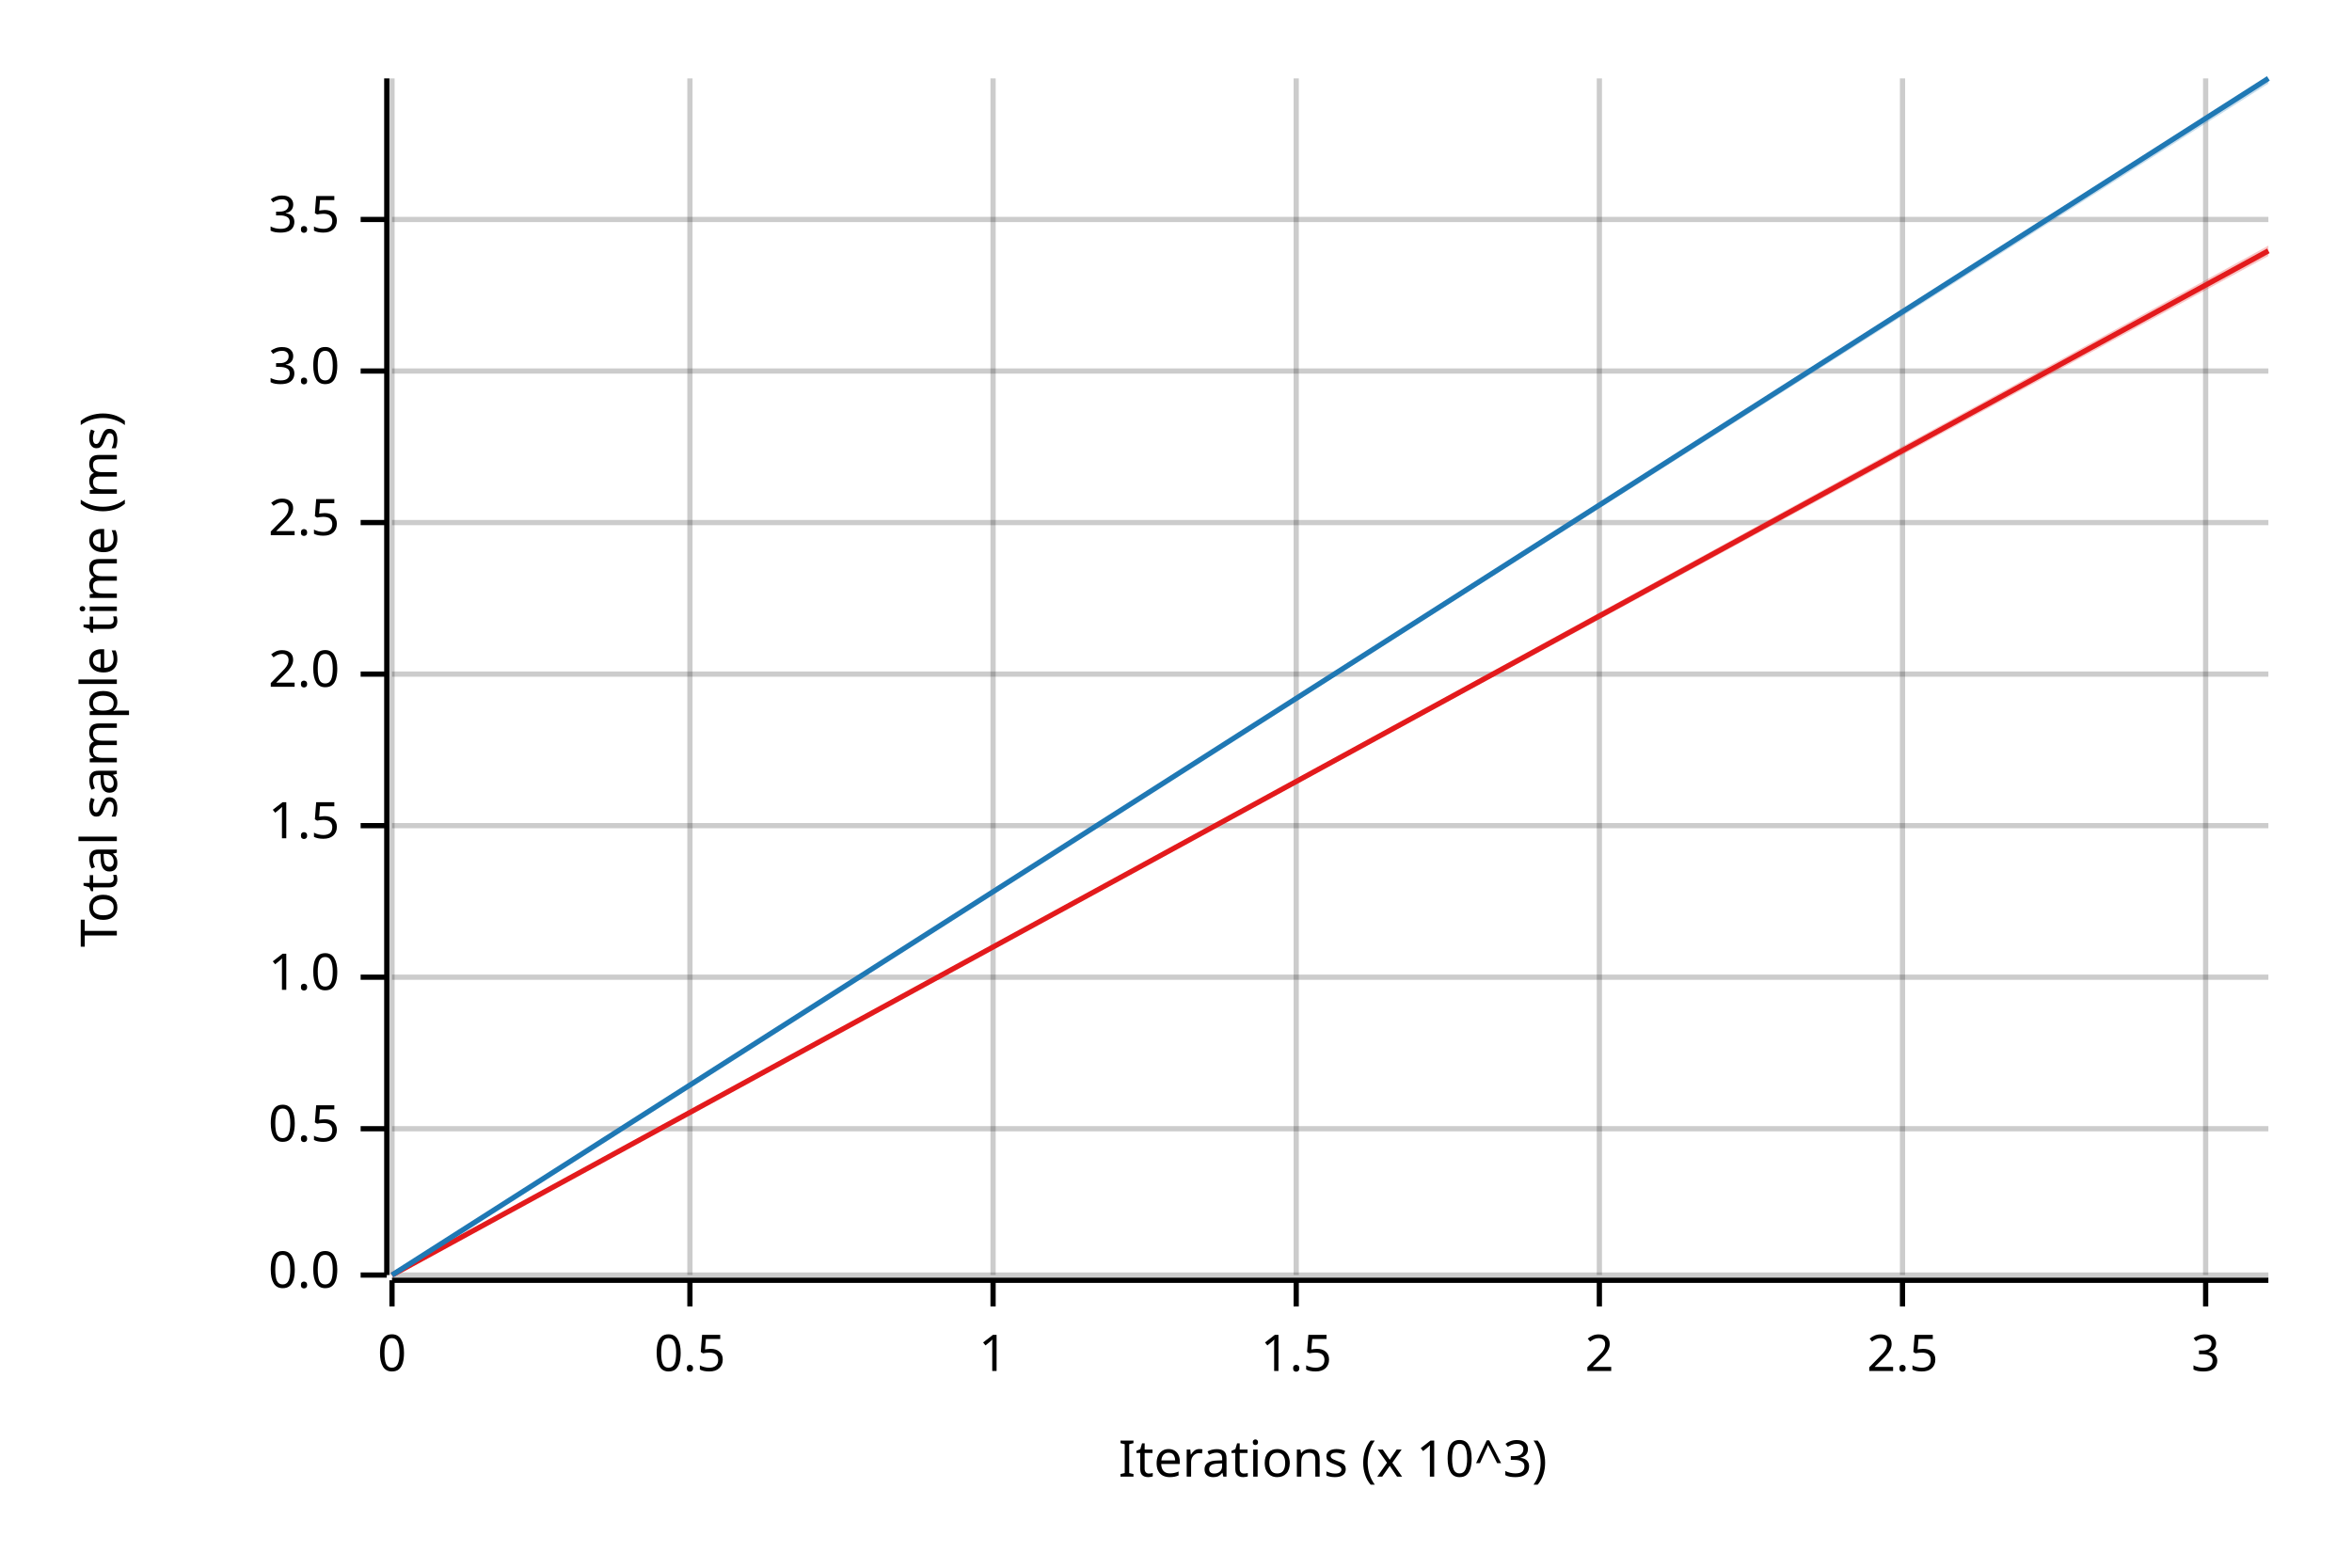
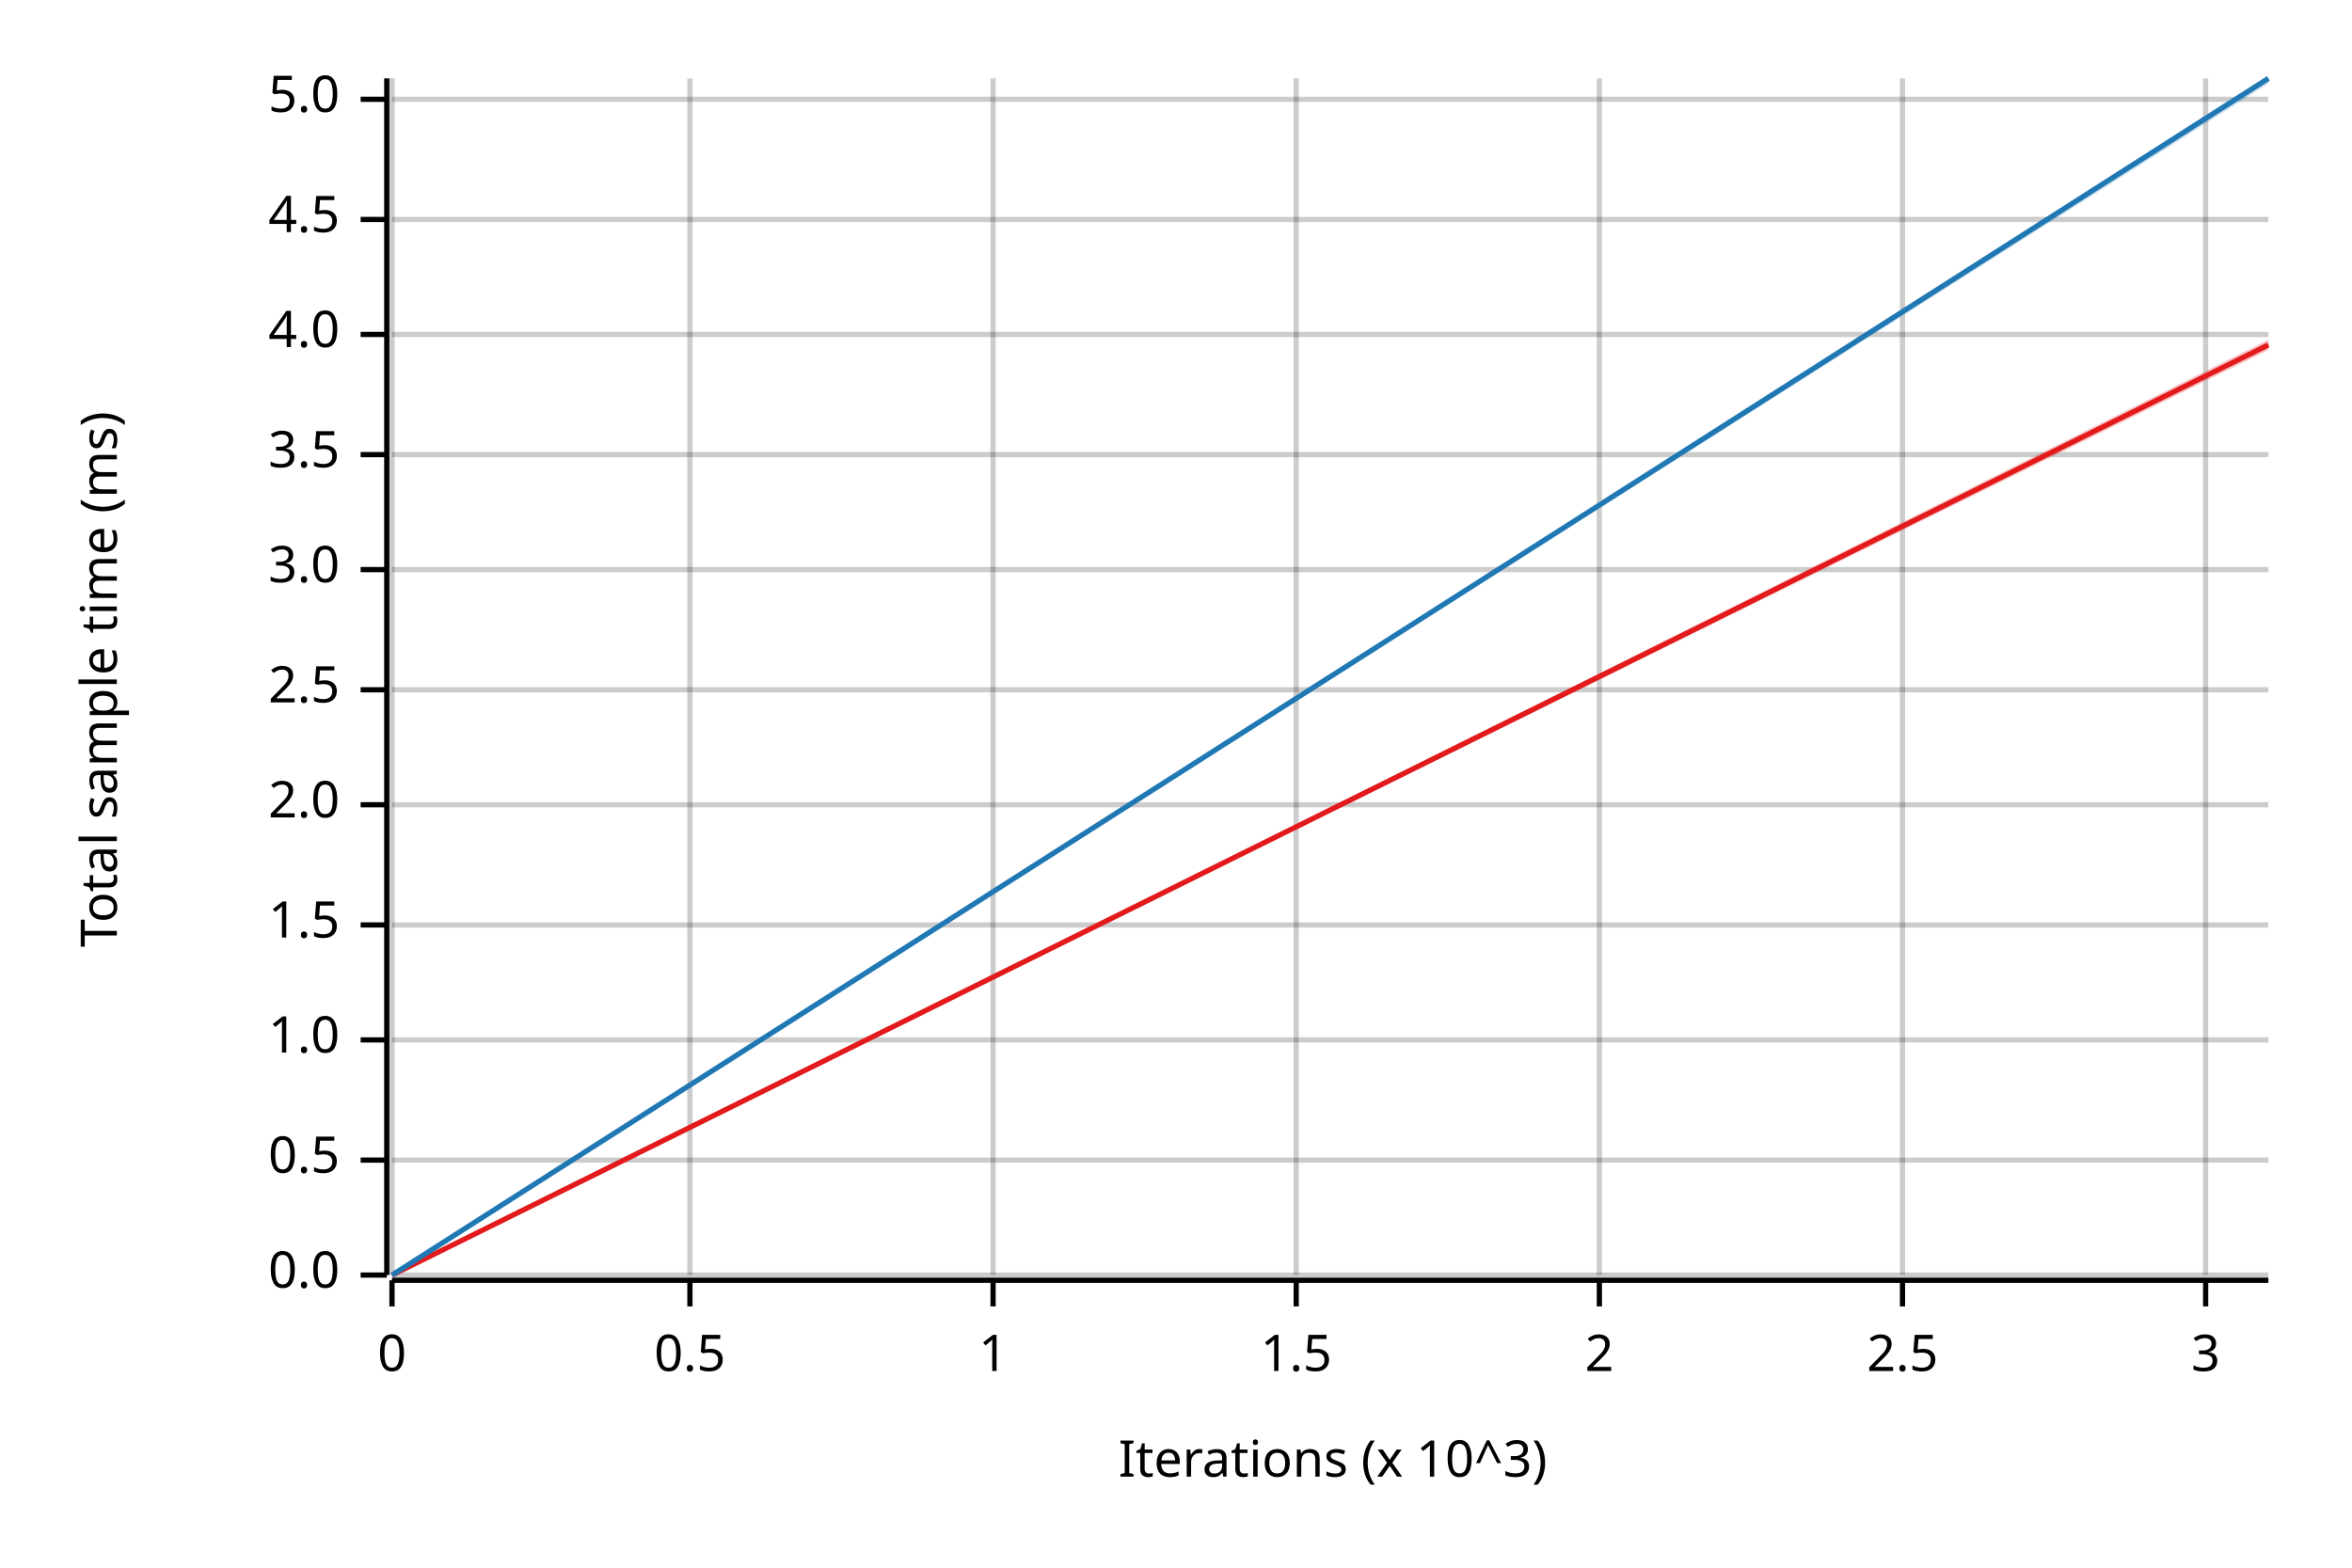
<svg xmlns="http://www.w3.org/2000/svg" width="450" height="300" viewBox="0 0 450 300">
  <text x="15" y="130" dy="0.76em" text-anchor="middle" font-family="sans-serif" font-size="9.677" opacity="1" fill="#000000" transform="rotate(270, 15, 130)">
Total sample time (ms)
</text>
  <text x="255" y="285" dy="-0.5ex" text-anchor="middle" font-family="sans-serif" font-size="9.677" opacity="1" fill="#000000">
Iterations (x 10^3)
</text>
  <line opacity="0.2" stroke="#000000" stroke-width="1" x1="75" y1="244" x2="75" y2="15" />
  <line opacity="0.2" stroke="#000000" stroke-width="1" x1="132" y1="244" x2="132" y2="15" />
  <line opacity="0.2" stroke="#000000" stroke-width="1" x1="190" y1="244" x2="190" y2="15" />
  <line opacity="0.2" stroke="#000000" stroke-width="1" x1="248" y1="244" x2="248" y2="15" />
  <line opacity="0.2" stroke="#000000" stroke-width="1" x1="306" y1="244" x2="306" y2="15" />
  <line opacity="0.2" stroke="#000000" stroke-width="1" x1="364" y1="244" x2="364" y2="15" />
  <line opacity="0.2" stroke="#000000" stroke-width="1" x1="422" y1="244" x2="422" y2="15" />
  <line opacity="0.2" stroke="#000000" stroke-width="1" x1="75" y1="244" x2="434" y2="244" />
-   <line opacity="0.2" stroke="#000000" stroke-width="1" x1="75" y1="216" x2="434" y2="216" />
-   <line opacity="0.2" stroke="#000000" stroke-width="1" x1="75" y1="187" x2="434" y2="187" />
-   <line opacity="0.2" stroke="#000000" stroke-width="1" x1="75" y1="158" x2="434" y2="158" />
-   <line opacity="0.2" stroke="#000000" stroke-width="1" x1="75" y1="129" x2="434" y2="129" />
-   <line opacity="0.2" stroke="#000000" stroke-width="1" x1="75" y1="100" x2="434" y2="100" />
-   <line opacity="0.2" stroke="#000000" stroke-width="1" x1="75" y1="71" x2="434" y2="71" />
+   <line opacity="0.2" stroke="#000000" stroke-width="1" x1="75" y1="222" x2="434" y2="222" />
+   <line opacity="0.2" stroke="#000000" stroke-width="1" x1="75" y1="199" x2="434" y2="199" />
+   <line opacity="0.2" stroke="#000000" stroke-width="1" x1="75" y1="177" x2="434" y2="177" />
+   <line opacity="0.2" stroke="#000000" stroke-width="1" x1="75" y1="154" x2="434" y2="154" />
+   <line opacity="0.2" stroke="#000000" stroke-width="1" x1="75" y1="132" x2="434" y2="132" />
+   <line opacity="0.2" stroke="#000000" stroke-width="1" x1="75" y1="109" x2="434" y2="109" />
+   <line opacity="0.2" stroke="#000000" stroke-width="1" x1="75" y1="87" x2="434" y2="87" />
+   <line opacity="0.2" stroke="#000000" stroke-width="1" x1="75" y1="64" x2="434" y2="64" />
  <line opacity="0.2" stroke="#000000" stroke-width="1" x1="75" y1="42" x2="434" y2="42" />
+   <line opacity="0.2" stroke="#000000" stroke-width="1" x1="75" y1="19" x2="434" y2="19" />
  <polyline fill="none" opacity="1" stroke="#000000" stroke-width="1" points="74,15 74,244 " />
  <text x="65" y="244" dy="0.5ex" text-anchor="end" font-family="sans-serif" font-size="9.677" opacity="1" fill="#000000">
0.0
</text>
  <polyline fill="none" opacity="1" stroke="#000000" stroke-width="1" points="69,244 74,244 " />
-   <text x="65" y="216" dy="0.5ex" text-anchor="end" font-family="sans-serif" font-size="9.677" opacity="1" fill="#000000">
+   <text x="65" y="222" dy="0.5ex" text-anchor="end" font-family="sans-serif" font-size="9.677" opacity="1" fill="#000000">
0.5
</text>
-   <polyline fill="none" opacity="1" stroke="#000000" stroke-width="1" points="69,216 74,216 " />
-   <text x="65" y="187" dy="0.5ex" text-anchor="end" font-family="sans-serif" font-size="9.677" opacity="1" fill="#000000">
+   <polyline fill="none" opacity="1" stroke="#000000" stroke-width="1" points="69,222 74,222 " />
+   <text x="65" y="199" dy="0.5ex" text-anchor="end" font-family="sans-serif" font-size="9.677" opacity="1" fill="#000000">
1.0
</text>
-   <polyline fill="none" opacity="1" stroke="#000000" stroke-width="1" points="69,187 74,187 " />
-   <text x="65" y="158" dy="0.5ex" text-anchor="end" font-family="sans-serif" font-size="9.677" opacity="1" fill="#000000">
+   <polyline fill="none" opacity="1" stroke="#000000" stroke-width="1" points="69,199 74,199 " />
+   <text x="65" y="177" dy="0.5ex" text-anchor="end" font-family="sans-serif" font-size="9.677" opacity="1" fill="#000000">
1.5
</text>
-   <polyline fill="none" opacity="1" stroke="#000000" stroke-width="1" points="69,158 74,158 " />
-   <text x="65" y="129" dy="0.5ex" text-anchor="end" font-family="sans-serif" font-size="9.677" opacity="1" fill="#000000">
+   <polyline fill="none" opacity="1" stroke="#000000" stroke-width="1" points="69,177 74,177 " />
+   <text x="65" y="154" dy="0.5ex" text-anchor="end" font-family="sans-serif" font-size="9.677" opacity="1" fill="#000000">
2.0
</text>
-   <polyline fill="none" opacity="1" stroke="#000000" stroke-width="1" points="69,129 74,129 " />
-   <text x="65" y="100" dy="0.5ex" text-anchor="end" font-family="sans-serif" font-size="9.677" opacity="1" fill="#000000">
+   <polyline fill="none" opacity="1" stroke="#000000" stroke-width="1" points="69,154 74,154 " />
+   <text x="65" y="132" dy="0.5ex" text-anchor="end" font-family="sans-serif" font-size="9.677" opacity="1" fill="#000000">
2.5
</text>
-   <polyline fill="none" opacity="1" stroke="#000000" stroke-width="1" points="69,100 74,100 " />
-   <text x="65" y="71" dy="0.5ex" text-anchor="end" font-family="sans-serif" font-size="9.677" opacity="1" fill="#000000">
+   <polyline fill="none" opacity="1" stroke="#000000" stroke-width="1" points="69,132 74,132 " />
+   <text x="65" y="109" dy="0.5ex" text-anchor="end" font-family="sans-serif" font-size="9.677" opacity="1" fill="#000000">
3.0
</text>
-   <polyline fill="none" opacity="1" stroke="#000000" stroke-width="1" points="69,71 74,71 " />
-   <text x="65" y="42" dy="0.5ex" text-anchor="end" font-family="sans-serif" font-size="9.677" opacity="1" fill="#000000">
+   <polyline fill="none" opacity="1" stroke="#000000" stroke-width="1" points="69,109 74,109 " />
+   <text x="65" y="87" dy="0.5ex" text-anchor="end" font-family="sans-serif" font-size="9.677" opacity="1" fill="#000000">
3.5
</text>
+   <polyline fill="none" opacity="1" stroke="#000000" stroke-width="1" points="69,87 74,87 " />
+   <text x="65" y="64" dy="0.5ex" text-anchor="end" font-family="sans-serif" font-size="9.677" opacity="1" fill="#000000">
+ 4.0
+ </text>
+   <polyline fill="none" opacity="1" stroke="#000000" stroke-width="1" points="69,64 74,64 " />
+   <text x="65" y="42" dy="0.5ex" text-anchor="end" font-family="sans-serif" font-size="9.677" opacity="1" fill="#000000">
+ 4.5
+ </text>
  <polyline fill="none" opacity="1" stroke="#000000" stroke-width="1" points="69,42 74,42 " />
+   <text x="65" y="19" dy="0.5ex" text-anchor="end" font-family="sans-serif" font-size="9.677" opacity="1" fill="#000000">
+ 5.0
+ </text>
+   <polyline fill="none" opacity="1" stroke="#000000" stroke-width="1" points="69,19 74,19 " />
  <polyline fill="none" opacity="1" stroke="#000000" stroke-width="1" points="75,245 434,245 " />
  <text x="75" y="255" dy="0.76em" text-anchor="middle" font-family="sans-serif" font-size="9.677" opacity="1" fill="#000000">
0
</text>
  <polyline fill="none" opacity="1" stroke="#000000" stroke-width="1" points="75,245 75,250 " />
  <text x="132" y="255" dy="0.76em" text-anchor="middle" font-family="sans-serif" font-size="9.677" opacity="1" fill="#000000">
0.5
</text>
  <polyline fill="none" opacity="1" stroke="#000000" stroke-width="1" points="132,245 132,250 " />
  <text x="190" y="255" dy="0.76em" text-anchor="middle" font-family="sans-serif" font-size="9.677" opacity="1" fill="#000000">
1
</text>
  <polyline fill="none" opacity="1" stroke="#000000" stroke-width="1" points="190,245 190,250 " />
  <text x="248" y="255" dy="0.76em" text-anchor="middle" font-family="sans-serif" font-size="9.677" opacity="1" fill="#000000">
1.5
</text>
  <polyline fill="none" opacity="1" stroke="#000000" stroke-width="1" points="248,245 248,250 " />
  <text x="306" y="255" dy="0.76em" text-anchor="middle" font-family="sans-serif" font-size="9.677" opacity="1" fill="#000000">
2
</text>
  <polyline fill="none" opacity="1" stroke="#000000" stroke-width="1" points="306,245 306,250 " />
  <text x="364" y="255" dy="0.76em" text-anchor="middle" font-family="sans-serif" font-size="9.677" opacity="1" fill="#000000">
2.5
</text>
  <polyline fill="none" opacity="1" stroke="#000000" stroke-width="1" points="364,245 364,250 " />
  <text x="422" y="255" dy="0.76em" text-anchor="middle" font-family="sans-serif" font-size="9.677" opacity="1" fill="#000000">
3
</text>
  <polyline fill="none" opacity="1" stroke="#000000" stroke-width="1" points="422,245 422,250 " />
-   <polyline fill="none" opacity="1" stroke="#E31A1C" stroke-width="1" points="75,244 434,48 " />
-   <polygon opacity="0.25" fill="#E31A1C" points="75,244 434,49 434,47 " />
+   <polyline fill="none" opacity="1" stroke="#E31A1C" stroke-width="1" points="75,244 434,66 " />
+   <polygon opacity="0.25" fill="#E31A1C" points="75,244 434,67 434,65 " />
  <polyline fill="none" opacity="1" stroke="#1F78B4" stroke-width="1" points="75,244 434,15 " />
  <polygon opacity="0.25" fill="#1F78B4" points="75,244 434,16 434,15 " />
</svg>
